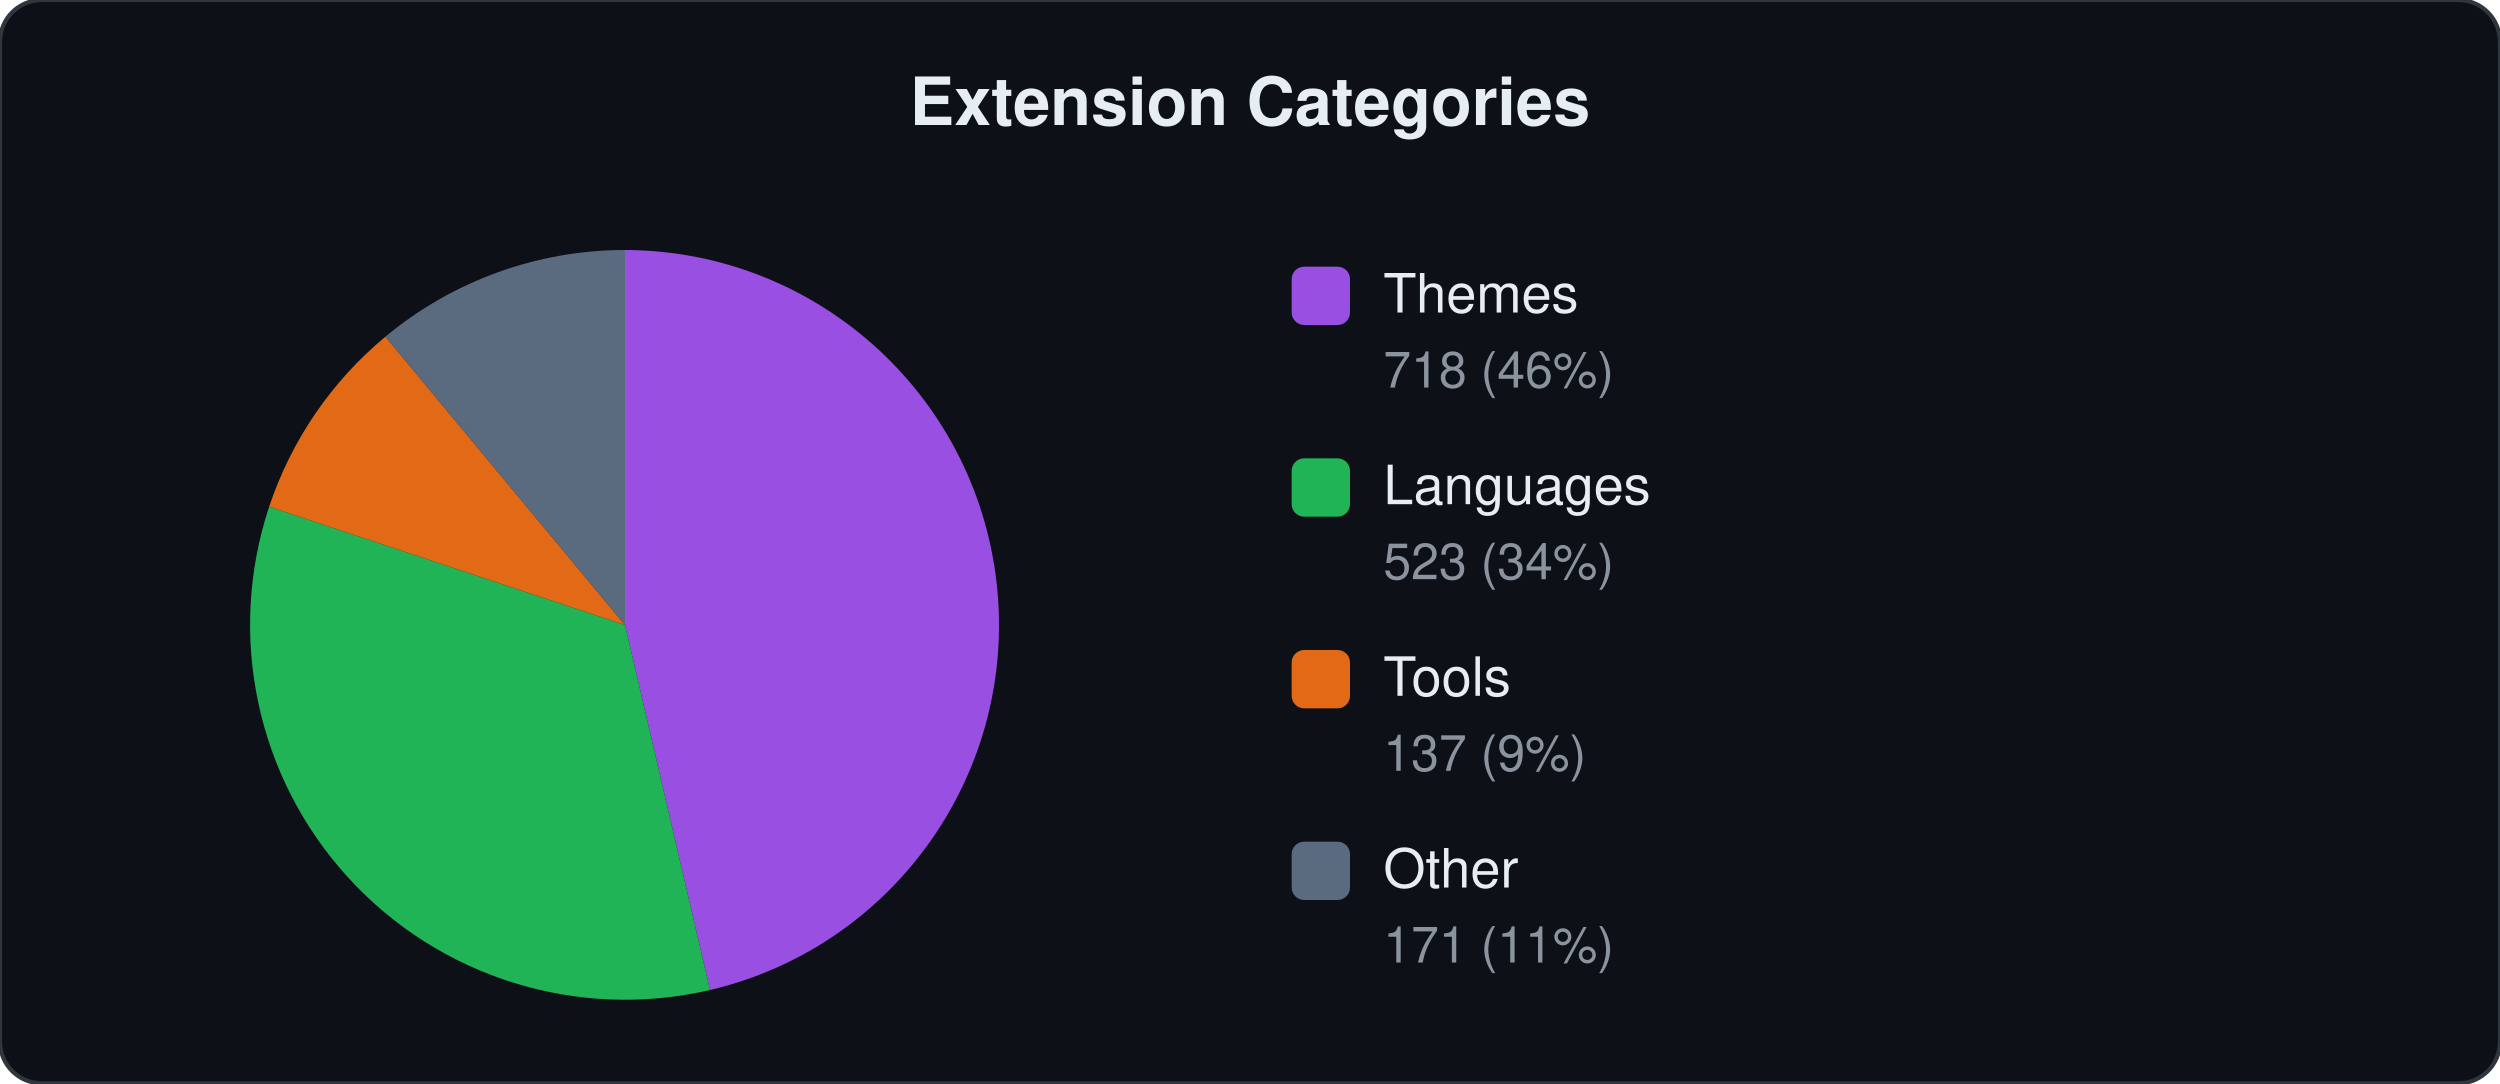
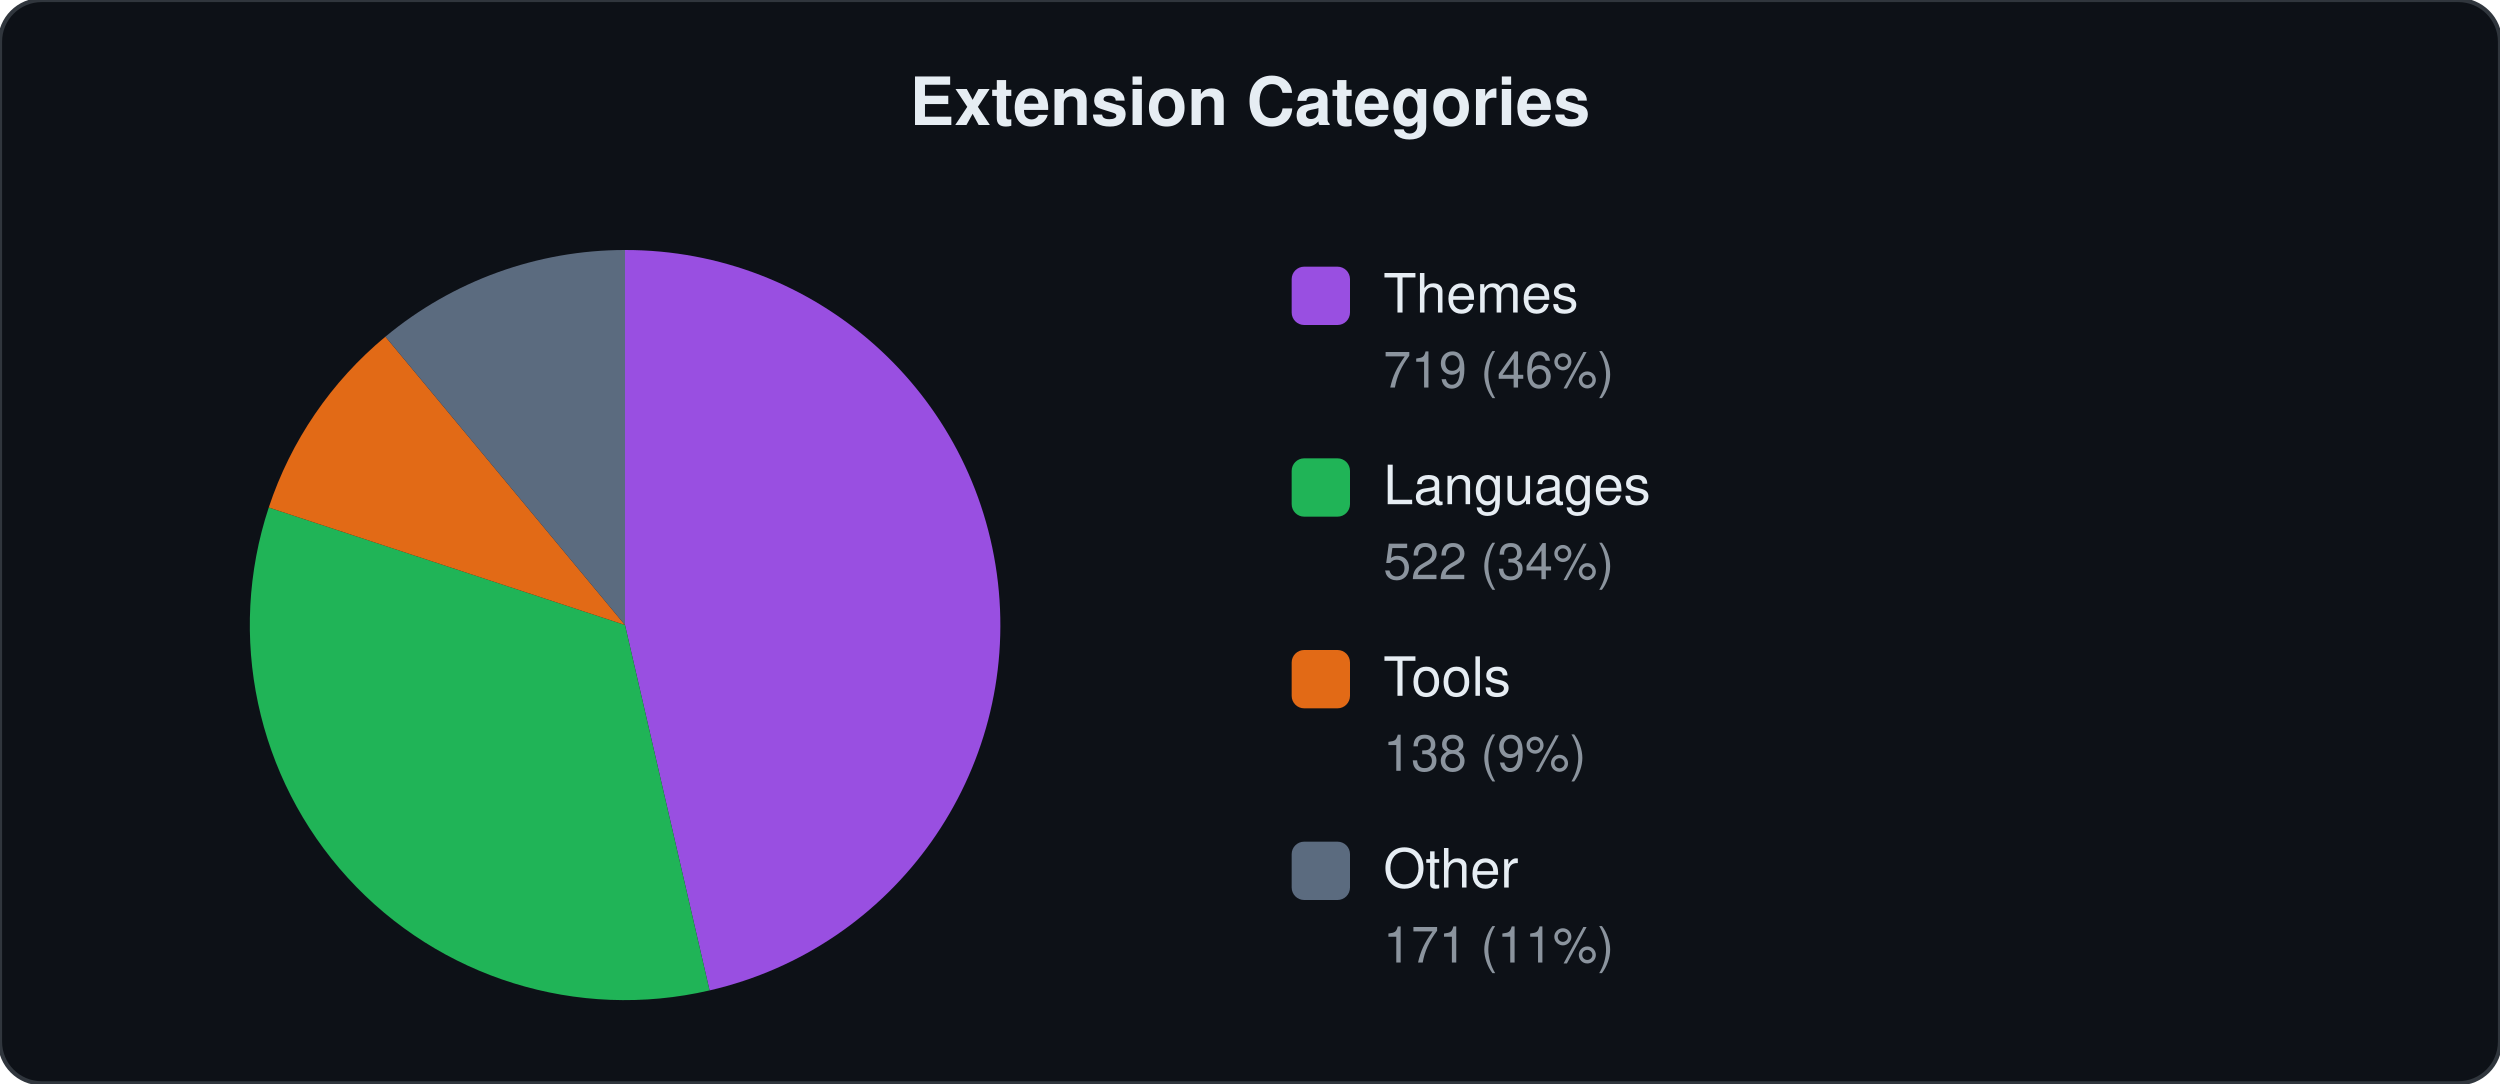
<svg xmlns="http://www.w3.org/2000/svg" viewBox="0 0 600 260" width="600" height="260">
  <style>text{font-family:-apple-system,BlinkMacSystemFont,"Segoe UI",Helvetica,Arial,sans-serif;fill:#e6edf3}.label{font-size:13px}.count{font-size:12px;fill:#8b949e}.title{font-size:16px;font-weight:600}</style>
  <rect width="600" height="260" rx="10" fill="#0d1117" stroke="#30363d" stroke-width="1" />
  <text x="300" y="30" text-anchor="middle" class="title">Extension Categories</text>
-   <path d="M150.0,150.0 L150.0,60.0 A90,90 0 0,1 170.4,237.6 Z" fill="#a855f7" opacity="0.9" />
-   <path d="M150.0,150.0 L170.4,237.6 A90,90 0 0,1 64.6,121.6 Z" fill="#22c55e" opacity="0.9" />
-   <path d="M150.0,150.0 L64.6,121.6 A90,90 0 0,1 92.5,80.8 Z" fill="#f97316" opacity="0.9" />
+   <path d="M150.0,150.0 L150.0,60.0 A90,90 0 0,1 170.3,237.7 Z" fill="#a855f7" opacity="0.9" />
+   <path d="M150.0,150.0 L170.3,237.7 A90,90 0 0,1 64.5,121.8 Z" fill="#22c55e" opacity="0.9" />
+   <path d="M150.0,150.0 L64.5,121.8 A90,90 0 0,1 92.5,80.8 Z" fill="#f97316" opacity="0.9" />
  <path d="M150.0,150.0 L92.5,80.8 A90,90 0 0,1 150.0,60.0 Z" fill="#64748b" opacity="0.9" />
  <rect x="310" y="64" width="14" height="14" rx="3" fill="#a855f7" opacity="0.9" />
  <text x="332" y="75" class="label">Themes</text>
-   <text x="332" y="93" class="count">718 (46%)</text>
+   <text x="332" y="93" class="count">719 (46%)</text>
  <rect x="310" y="110" width="14" height="14" rx="3" fill="#22c55e" opacity="0.9" />
  <text x="332" y="121" class="label">Languages</text>
-   <text x="332" y="139" class="count">523 (34%)</text>
+   <text x="332" y="139" class="count">522 (34%)</text>
  <rect x="310" y="156" width="14" height="14" rx="3" fill="#f97316" opacity="0.9" />
  <text x="332" y="167" class="label">Tools</text>
-   <text x="332" y="185" class="count">137 (9%)</text>
+   <text x="332" y="185" class="count">138 (9%)</text>
  <rect x="310" y="202" width="14" height="14" rx="3" fill="#64748b" opacity="0.9" />
  <text x="332" y="213" class="label">Other</text>
  <text x="332" y="231" class="count">171 (11%)</text>
</svg>
